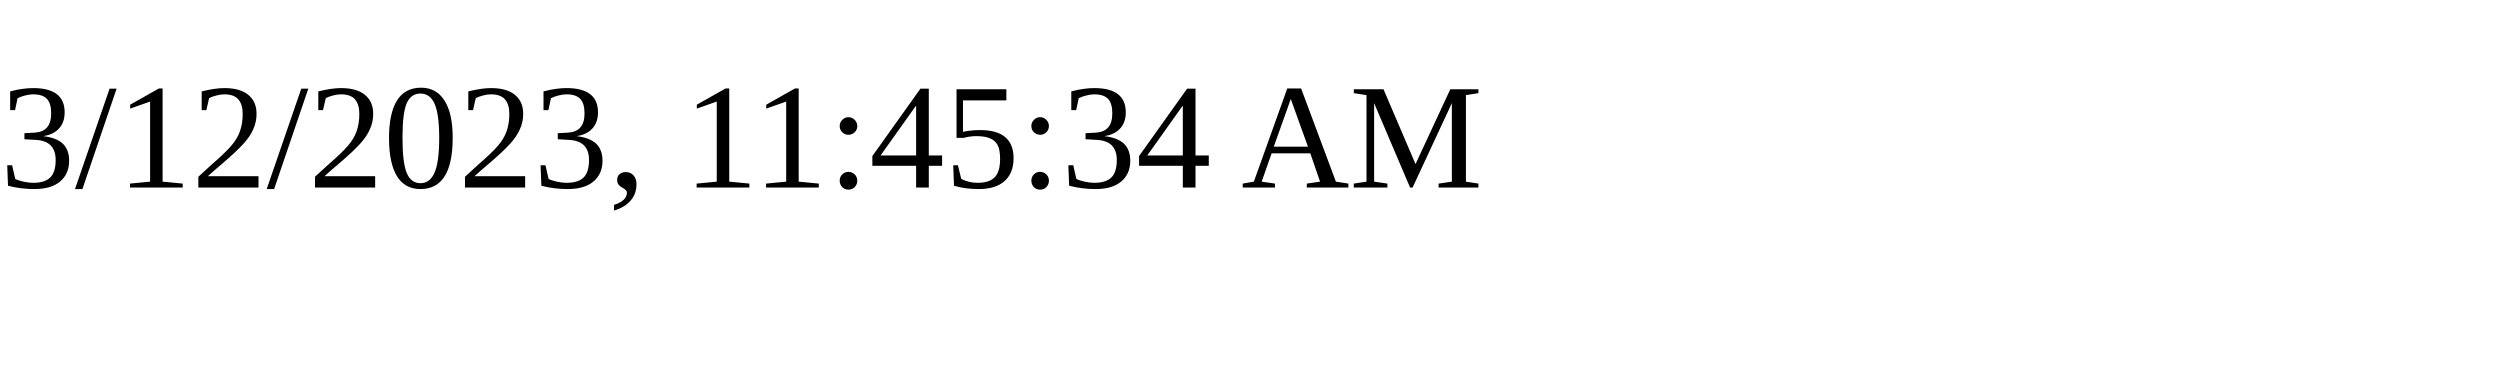
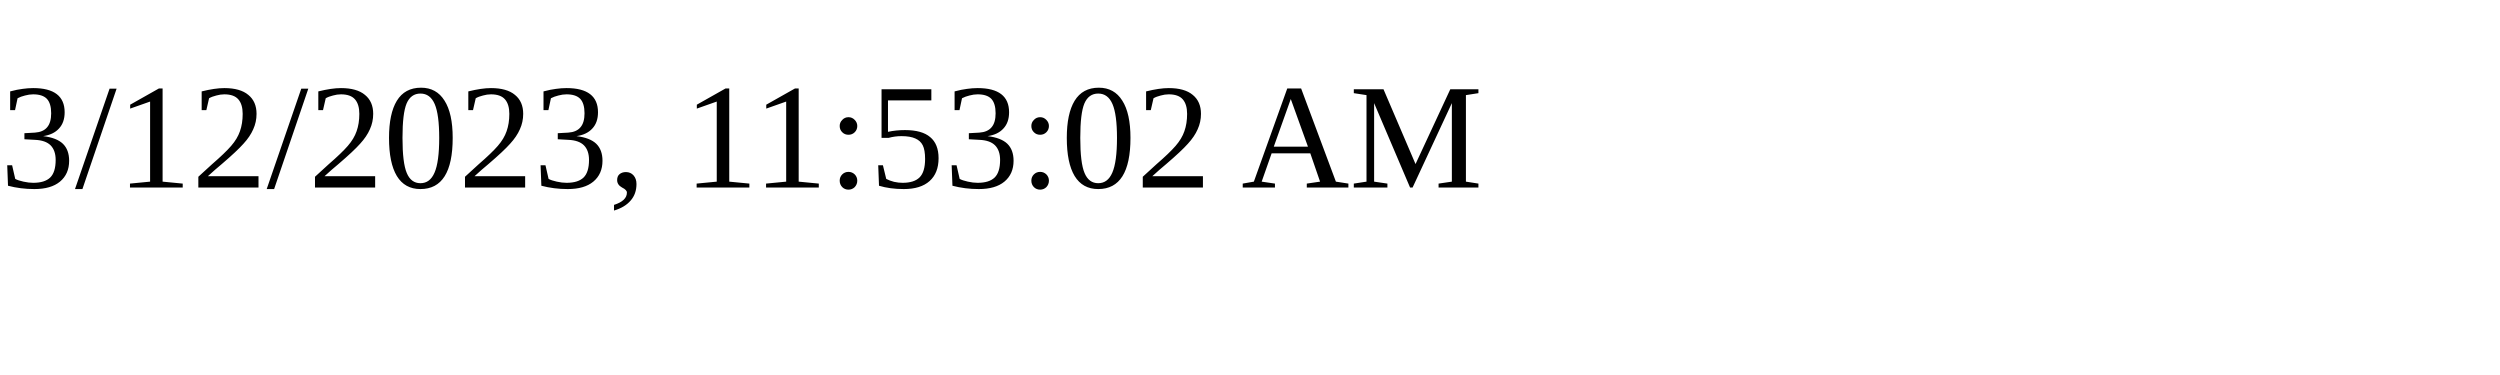
<svg xmlns="http://www.w3.org/2000/svg" height="30" width="200">
-   <text x="0" y="15">3/12/2023, 11:45:34 AM</text>
+   <text x="0" y="15">3/12/2023, 11:53:02 AM</text>
</svg>
